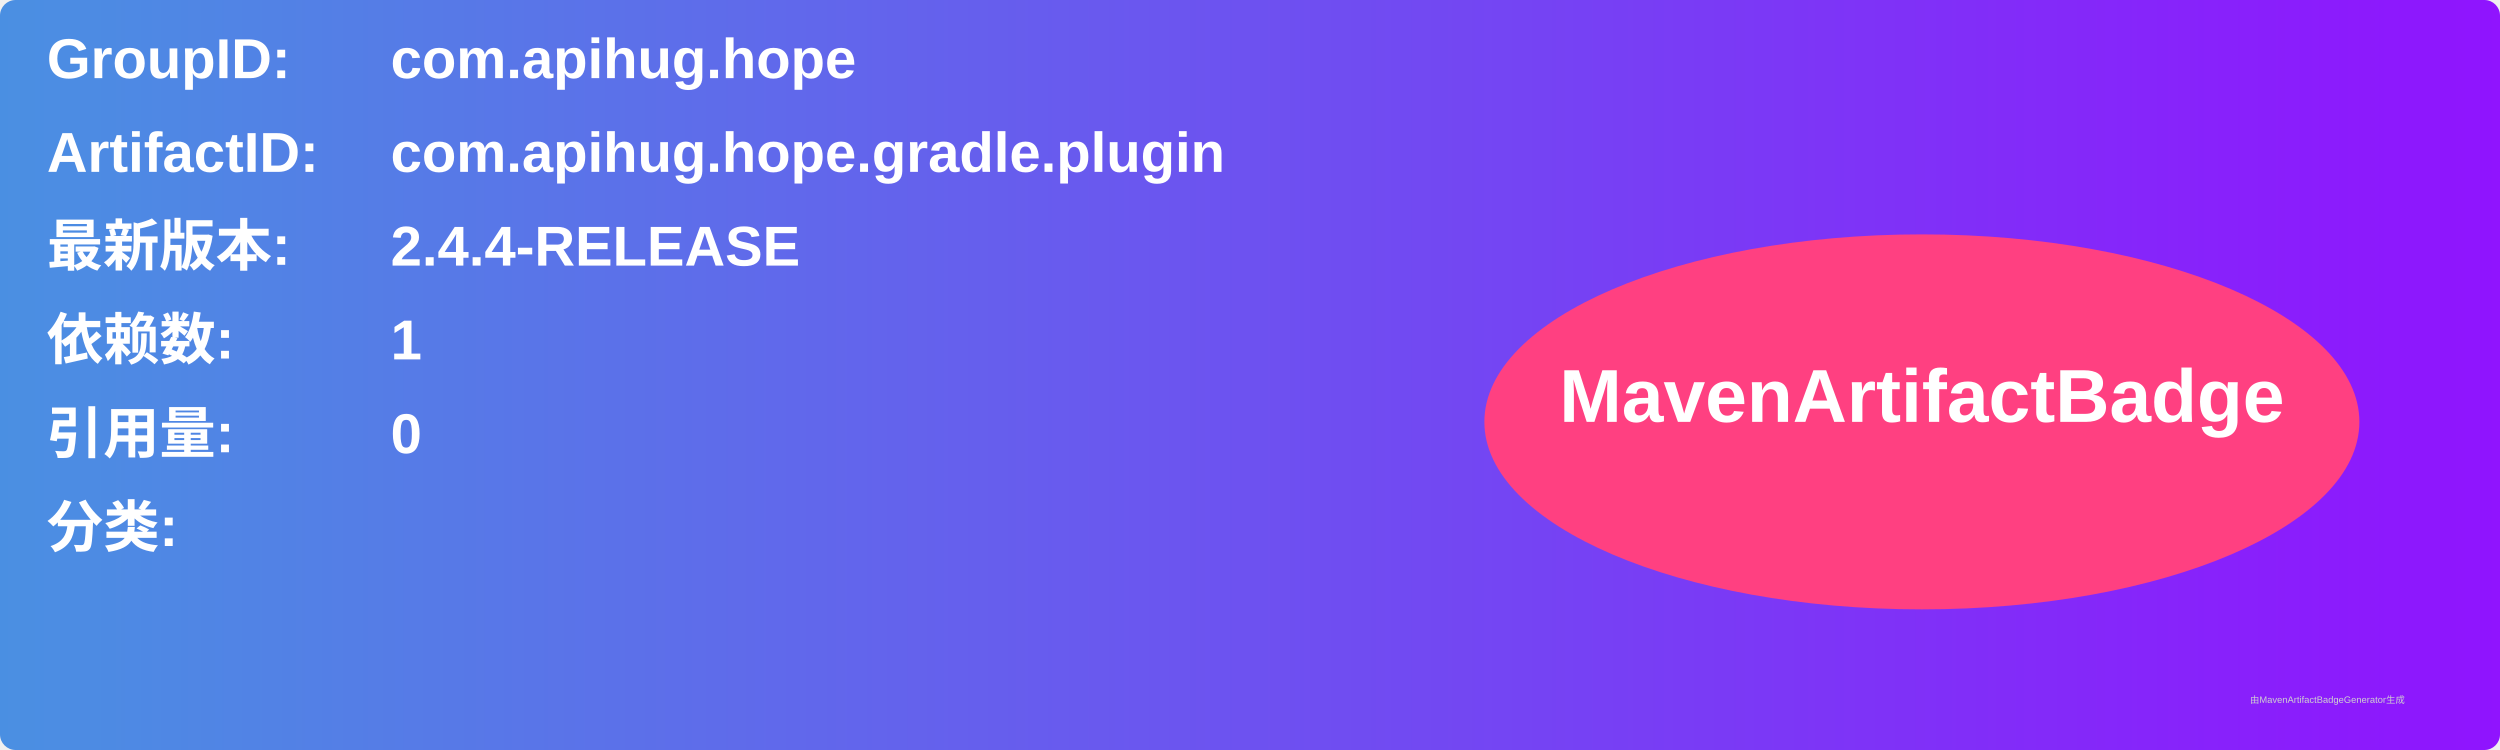
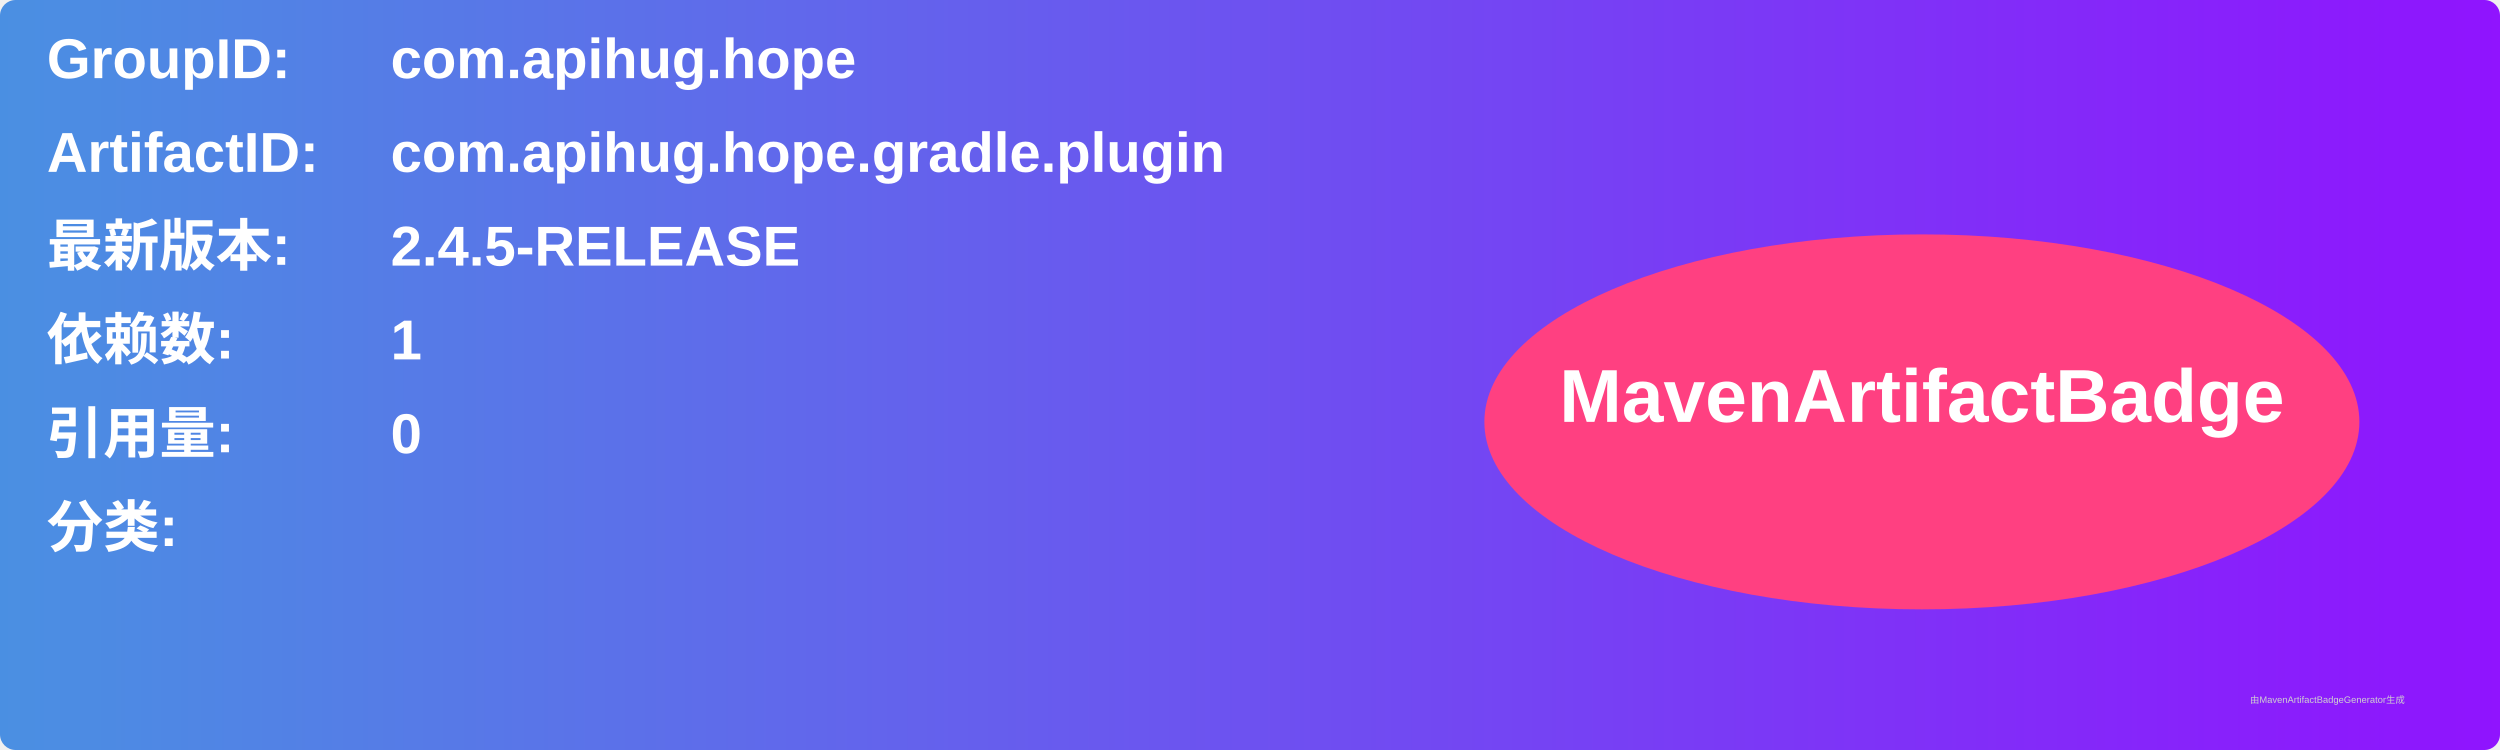
<svg xmlns="http://www.w3.org/2000/svg" width="800" height="240" viewBox="0 0 800 240">
  <linearGradient id="grad" x1="0%" y1="0%" x2="100%" y2="0%">
    <stop offset="0%" stop-color="#4a90e2" />
    <stop offset="100%" stop-color="#9013fe" />
  </linearGradient>
  <rect width="100%" height="100%" rx="5" ry="5" fill="url(#grad)" />
  <g transform="translate(15, 15)">
    <text x="0" y="10" font-family="Arial" font-size="18" fill="white" font-weight="bold" width="260">GroupID:</text>
    <text x="110" y="10" font-family="Arial" font-size="18" fill="white" font-weight="bold" width="460">com.apihug.hope</text>
    <text x="0" y="40" font-family="Arial" font-size="18" fill="white" font-weight="bold" width="260">ArtifactID:</text>
    <text x="110" y="40" font-family="Arial" font-size="18" fill="white" font-weight="bold" width="460">com.apihug.hope.gradle.plugin</text>
    <text x="0" y="70" font-family="Arial" font-size="18" fill="white" font-weight="bold">最新版本:</text>
    <text x="110" y="70" font-family="Arial" font-size="18" fill="white" font-weight="bold">
-       <tspan font-weight="bold">2.4.4-RELEASE</tspan>
+       <tspan font-weight="bold">2.4.5-RELEASE</tspan>
    </text>
    <text x="0" y="100" font-family="Arial" font-size="18" fill="white" font-weight="bold">依赖数: </text>
    <text x="110" y="100" font-family="Arial" font-size="18" fill="white">
      <tspan font-weight="bold">1</tspan>
    </text>
    <text x="0" y="130" font-family="Arial" font-size="18" fill="white" font-weight="bold">引用量: </text>
    <text x="110" y="130" font-family="Arial" font-size="18" fill="white">
      <tspan font-weight="bold">0</tspan>
    </text>
    <text x="0" y="160" font-family="Arial" font-size="18" fill="white" font-weight="bold">分类:</text>
    <text x="10" y="190" font-family="Arial" font-size="10" fill="white">
      <tspan font-weight="bold" />
    </text>
    <ellipse cx="600" cy="120" rx="140" ry="60" fill="#ff4081" />
    <text x="600" y="120" text-anchor="middle" font-family="Arial" font-size="24" fill="white" font-weight="bold">MavenArtifactBadge</text>
  </g>
  <text x="720" y="225" font-family="Arial" font-size="3" fill="#d0d0d0">由MavenArtifactBadgeGenerator生成</text>
</svg>
